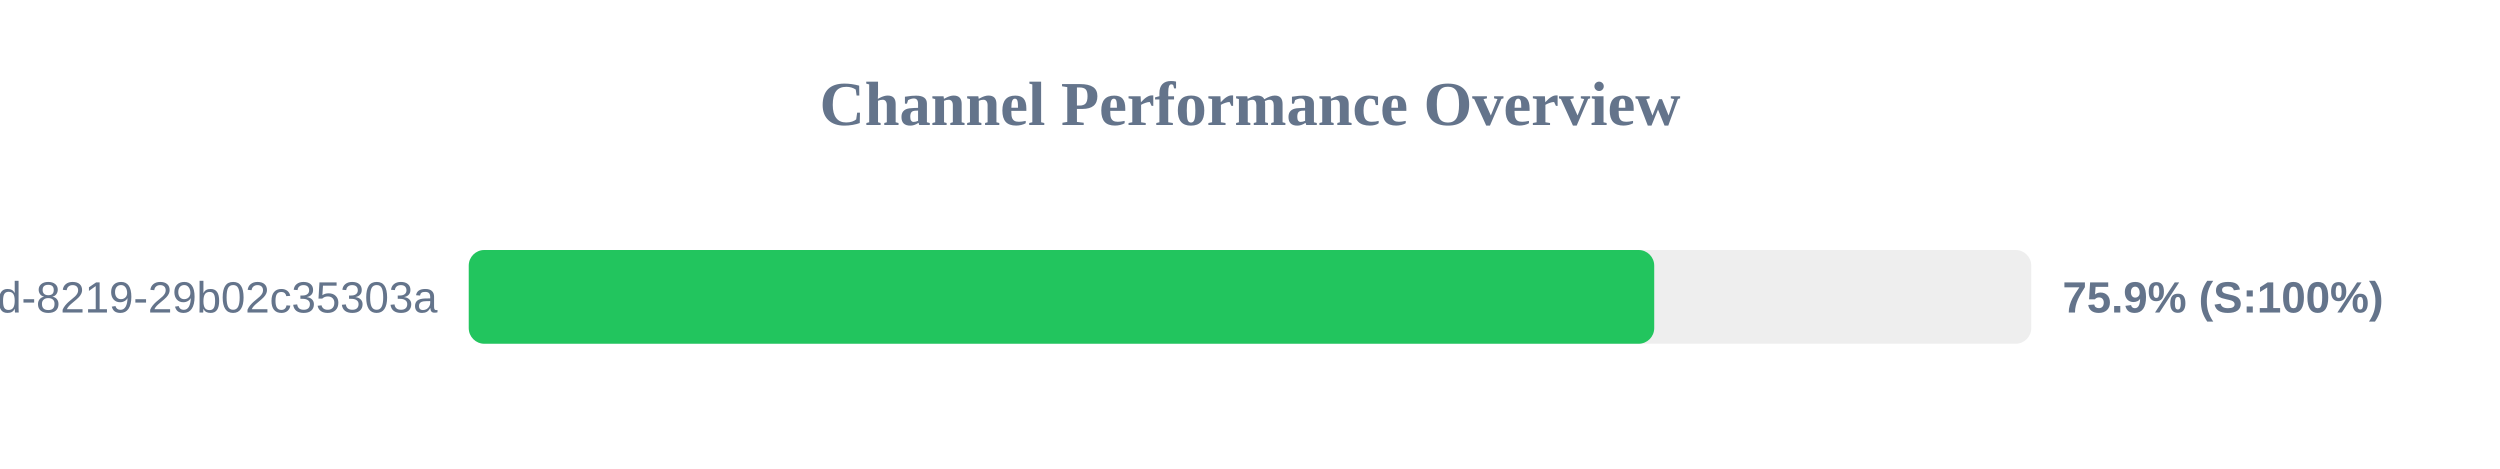
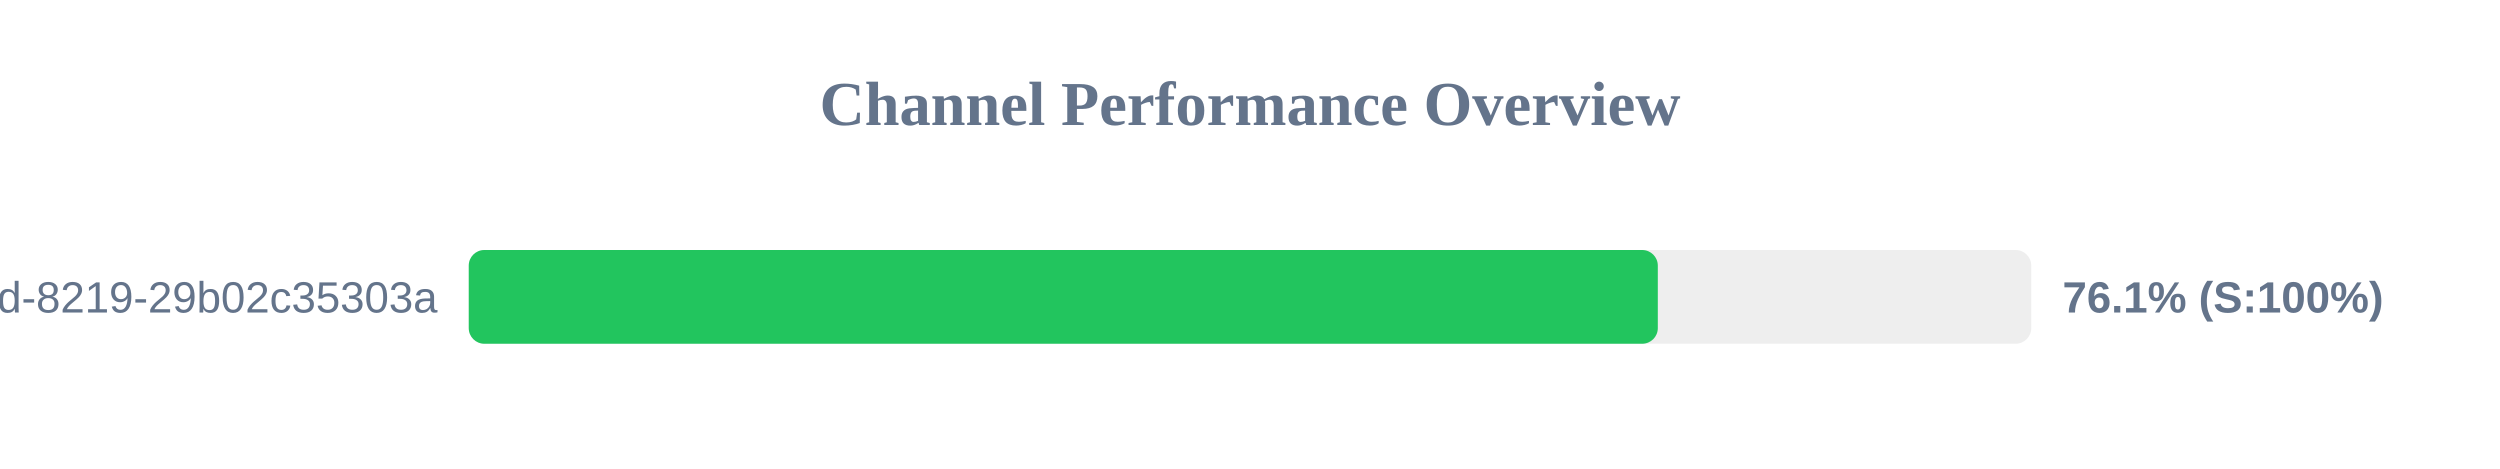
<svg xmlns="http://www.w3.org/2000/svg" width="800" height="150" version="1.1">
  <style>
        .row { font: 14px Arial; fill: #64748b; }
        .score { font: bold 14px Arial; fill: #64748b; }
    </style>
  <text x="400" y="40" text-anchor="middle" font-size="20px" font-weight="bold" fill="#64748b">Channel Performance Overview</text>
  <rect x="150" y="80" width="500" height="30" fill="#eee" rx="5" />
-   <rect x="150" y="80" width="379.35" height="30" fill="#22c55e" rx="5" />
+   <rect x="150" y="80" width="380.5" height="30" fill="#22c55e" rx="5" />
  <text x="140" y="100" text-anchor="end" class="row">?uuid=5eaa121d-4362-444d-8219-29b02c35303a</text>
-   <text x="660" y="100" text-anchor="start" class="score">75.9% (S:100%)</text>
+   <text x="660" y="100" text-anchor="start" class="score">76.1% (S:100%)</text>
</svg>
